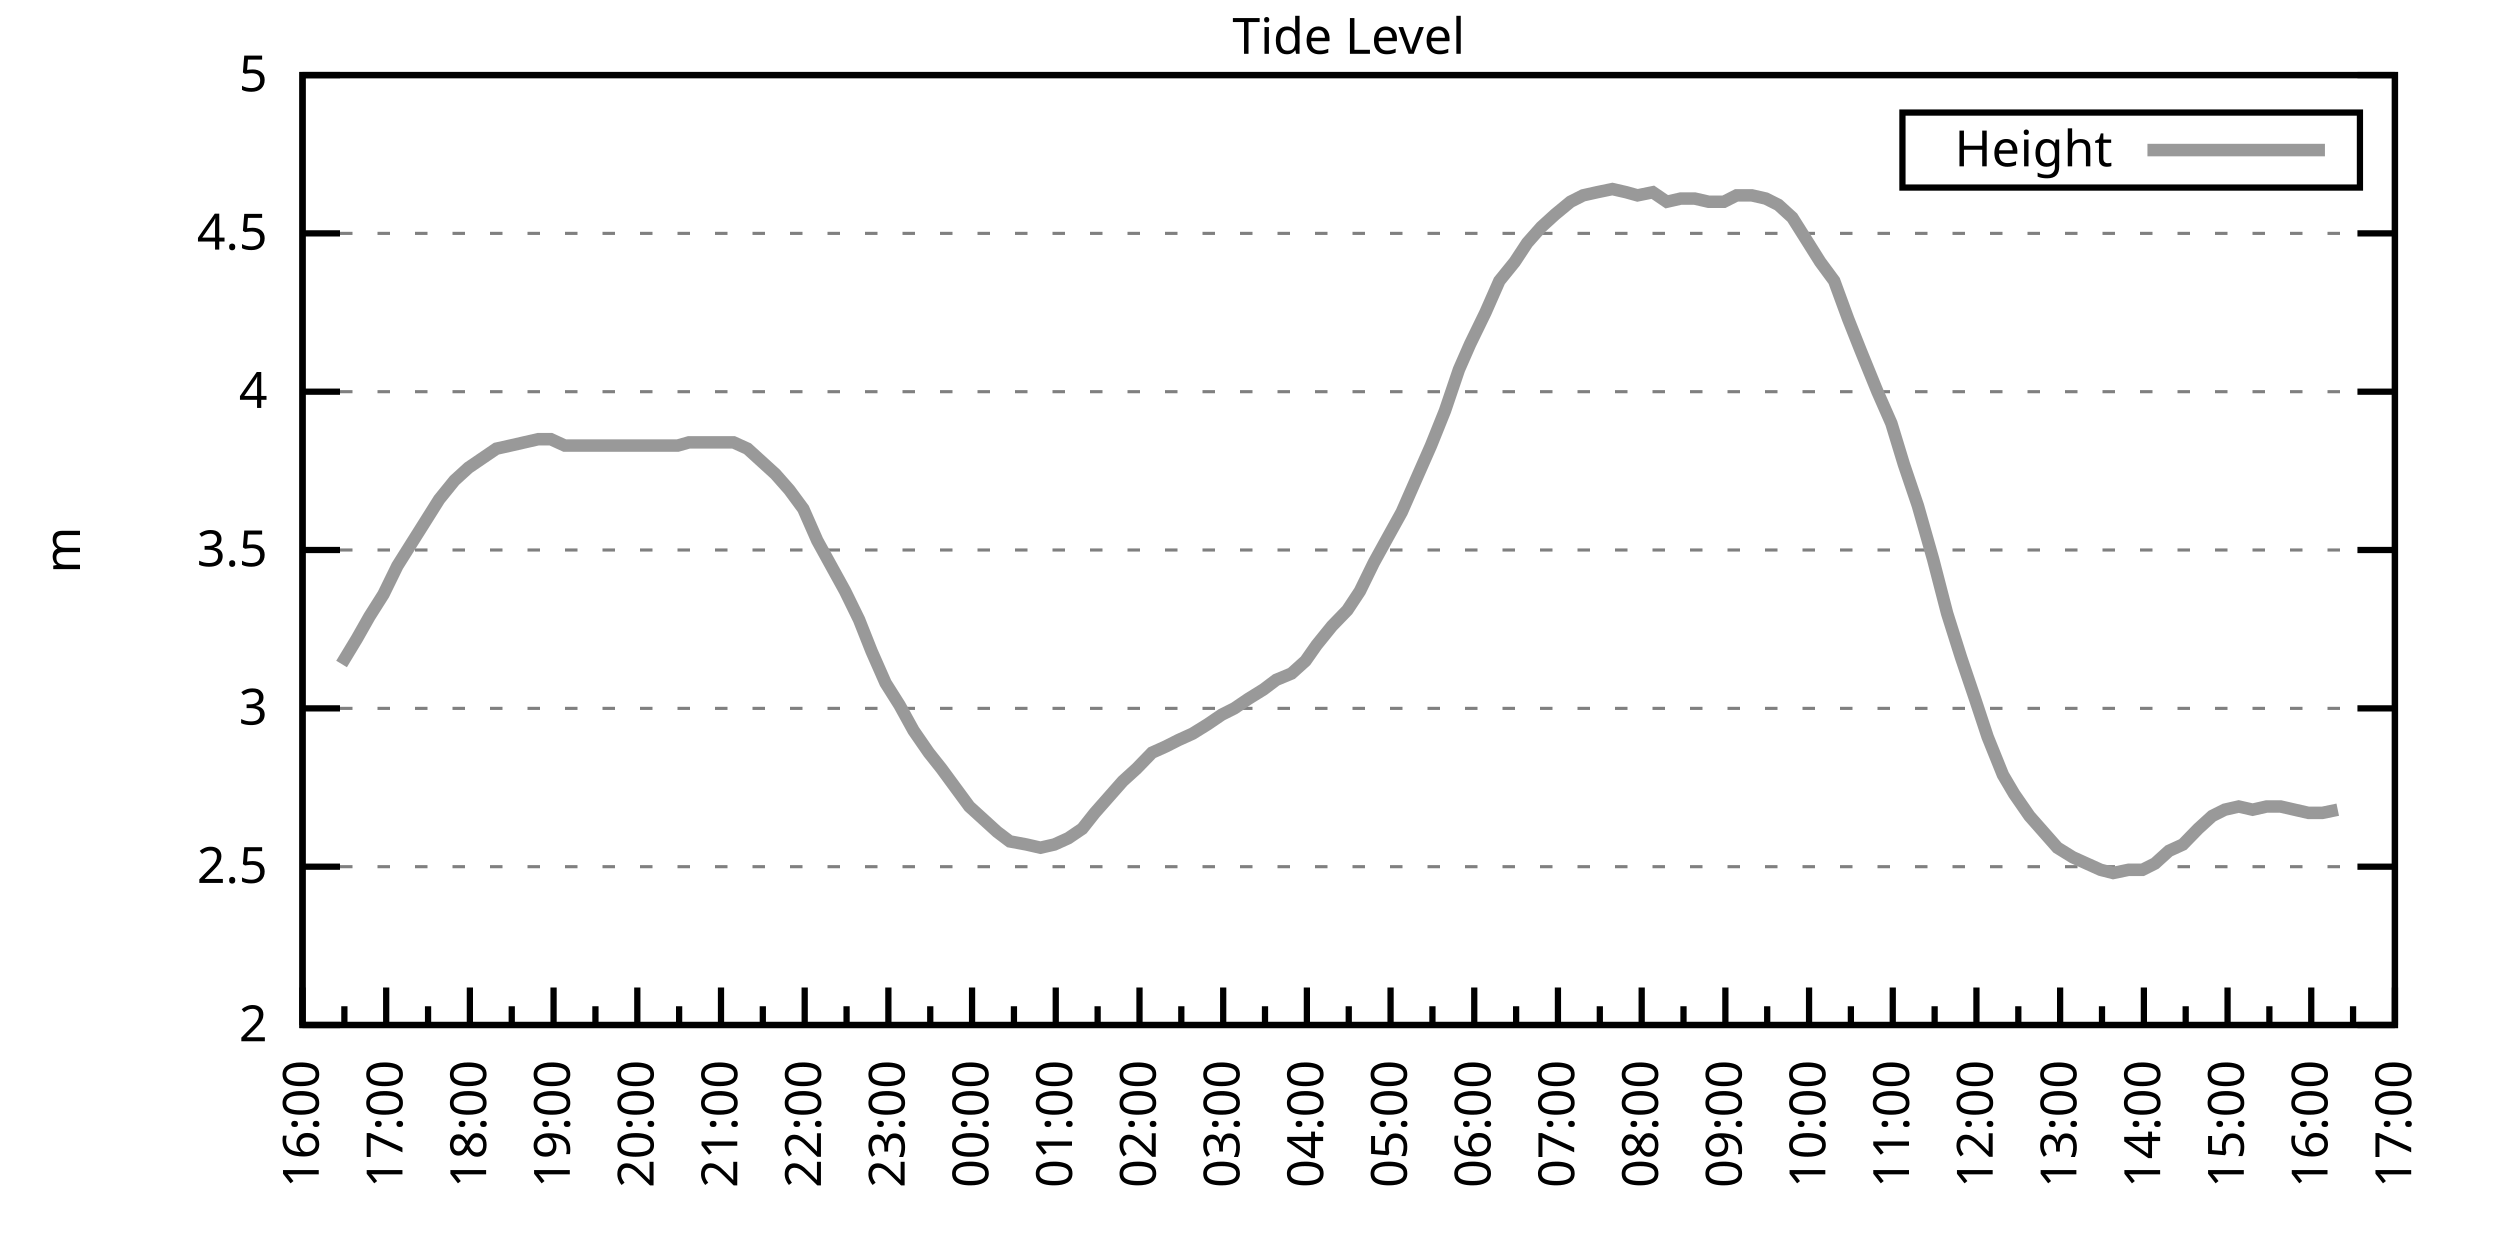
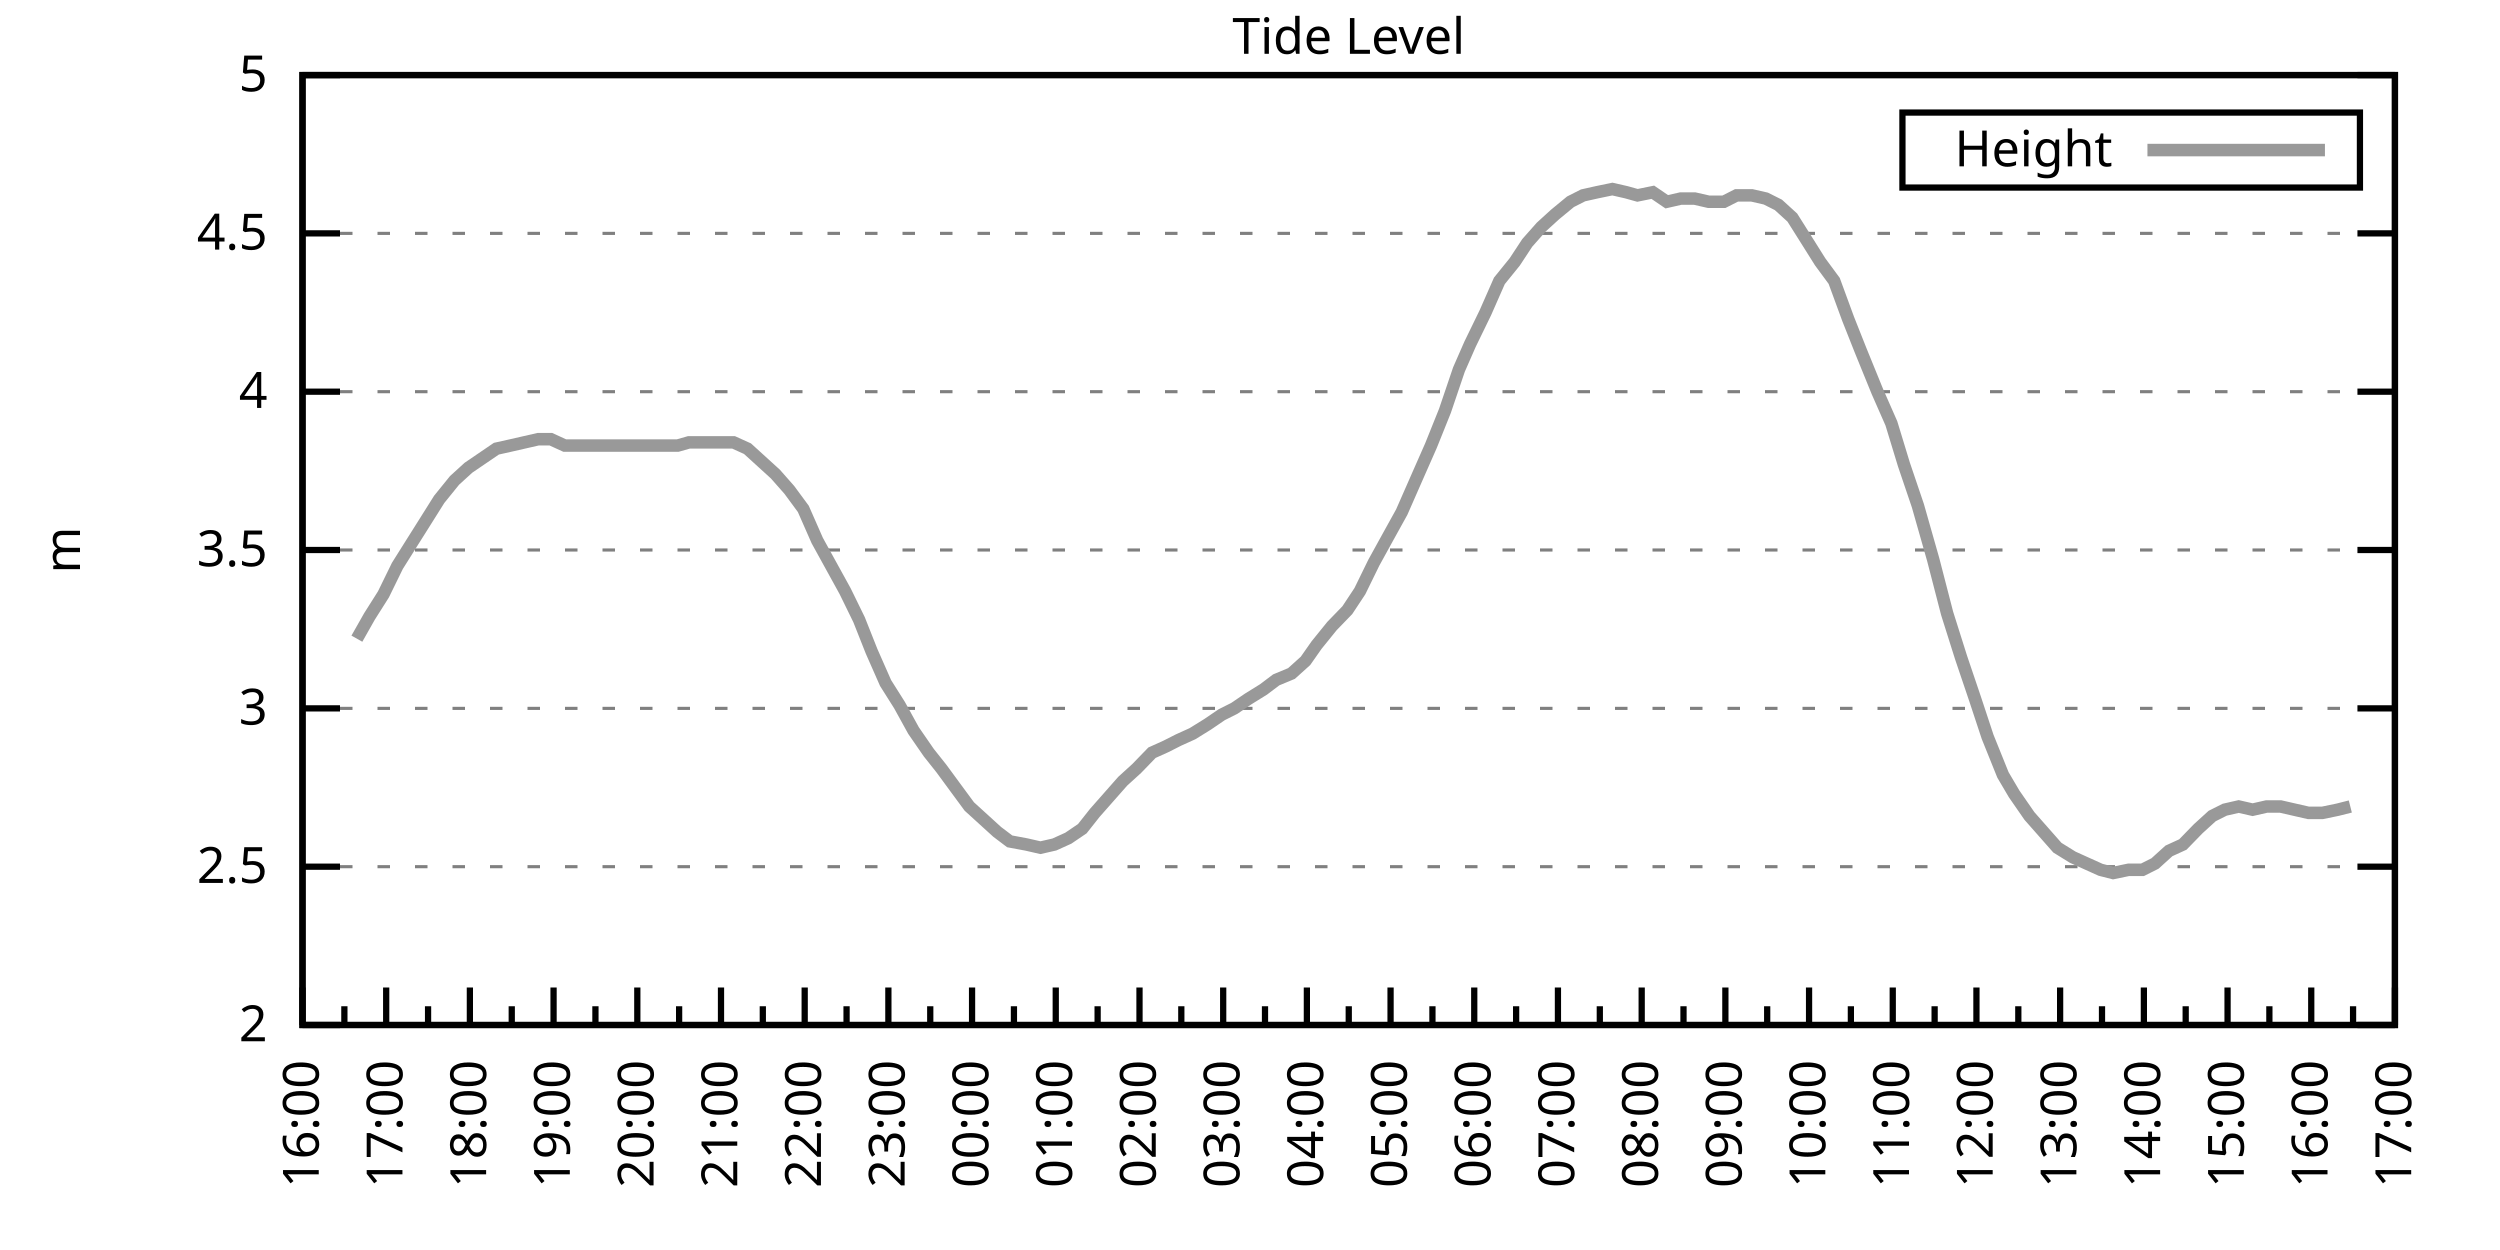
<svg xmlns="http://www.w3.org/2000/svg" xmlns:xlink="http://www.w3.org/1999/xlink" width="400" height="200" viewBox="0 0 400 200">
  <g id="gnuplot_canvas">
    <rect x="0" y="0" width="400" height="200" fill="none" />
    <defs>
      <circle id="gpDot" r="0.5" stroke-width="0.5" stroke="currentColor" />
      <path id="gpPt0" stroke-width="0.333" stroke="currentColor" d="M-1,0 h2 M0,-1 v2" />
      <path id="gpPt1" stroke-width="0.333" stroke="currentColor" d="M-1,-1 L1,1 M1,-1 L-1,1" />
      <path id="gpPt2" stroke-width="0.333" stroke="currentColor" d="M-1,0 L1,0 M0,-1 L0,1 M-1,-1 L1,1 M-1,1 L1,-1" />
      <rect id="gpPt3" stroke-width="0.333" stroke="currentColor" x="-1" y="-1" width="2" height="2" />
      <rect id="gpPt4" stroke-width="0.333" stroke="currentColor" fill="currentColor" x="-1" y="-1" width="2" height="2" />
      <circle id="gpPt5" stroke-width="0.333" stroke="currentColor" cx="0" cy="0" r="1" />
      <use xlink:href="#gpPt5" id="gpPt6" fill="currentColor" stroke="none" />
      <path id="gpPt7" stroke-width="0.333" stroke="currentColor" d="M0,-1.33 L-1.33,0.67 L1.33,0.67 z" />
      <use xlink:href="#gpPt7" id="gpPt8" fill="currentColor" stroke="none" />
      <use xlink:href="#gpPt7" id="gpPt9" stroke="currentColor" transform="rotate(180)" />
      <use xlink:href="#gpPt9" id="gpPt10" fill="currentColor" stroke="none" />
      <use xlink:href="#gpPt3" id="gpPt11" stroke="currentColor" transform="rotate(45)" />
      <use xlink:href="#gpPt11" id="gpPt12" fill="currentColor" stroke="none" />
      <path id="gpPt13" stroke-width="0.333" stroke="currentColor" d="M0,1.330 L1.265,0.411 L0.782,-1.067 L-0.782,-1.076 L-1.265,0.411 z" />
      <use xlink:href="#gpPt13" id="gpPt14" fill="currentColor" stroke="none" />
      <filter id="textbox" filterUnits="objectBoundingBox" x="0" y="0" height="1" width="1">
        <feFlood flood-color="white" flood-opacity="1" result="bgnd" />
        <feComposite in="SourceGraphic" in2="bgnd" operator="atop" />
      </filter>
      <filter id="greybox" filterUnits="objectBoundingBox" x="0" y="0" height="1" width="1">
        <feFlood flood-color="lightgrey" flood-opacity="1" result="grey" />
        <feComposite in="SourceGraphic" in2="grey" operator="atop" />
      </filter>
    </defs>
    <g fill="none" color="white" stroke="currentColor" stroke-width="1.00" stroke-linecap="butt" stroke-linejoin="miter">
</g>
    <g fill="none" color="black" stroke="currentColor" stroke-width="1.00" stroke-linecap="butt" stroke-linejoin="miter">
      <g stroke="none" shape-rendering="crispEdges">
        <polygon fill="rgb(255, 255, 255)" points="48.40,164.00 383.18,164.00 383.18,12.02 48.40,12.02 " />
      </g>
    </g>
    <g fill="none" color="black" stroke="currentColor" stroke-width="1.00" stroke-linecap="butt" stroke-linejoin="miter">
</g>
    <g fill="none" color="black" stroke="black" stroke-width="0.50" stroke-linecap="butt" stroke-linejoin="miter">
</g>
    <g fill="none" color="gray" stroke="currentColor" stroke-width="0.50" stroke-linecap="butt" stroke-linejoin="miter">
      <path stroke="gray" stroke-dasharray="2,4" class="gridline" d="M48.40,164.00 L383.19,164.00  " />
    </g>
    <g fill="none" color="gray" stroke="gray" stroke-width="1.00" stroke-linecap="butt" stroke-linejoin="miter">
</g>
    <g fill="none" color="black" stroke="currentColor" stroke-width="1.00" stroke-linecap="butt" stroke-linejoin="miter">
      <path stroke="black" d="M48.40,164.00 L54.40,164.00 M383.19,164.00 L377.19,164.00  " />
      <g transform="translate(42.80,166.60)" stroke="none" fill="black" font-family="Sans" font-size="8.00" text-anchor="end">
        <text>
          <tspan font-family="Sans"> 2</tspan>
        </text>
      </g>
    </g>
    <g fill="none" color="black" stroke="currentColor" stroke-width="1.00" stroke-linecap="butt" stroke-linejoin="miter">
</g>
    <g fill="none" color="black" stroke="black" stroke-width="0.50" stroke-linecap="butt" stroke-linejoin="miter">
</g>
    <g fill="none" color="gray" stroke="currentColor" stroke-width="0.50" stroke-linecap="butt" stroke-linejoin="miter">
      <path stroke="gray" stroke-dasharray="2,4" class="gridline" d="M48.40,138.67 L383.19,138.67  " />
    </g>
    <g fill="none" color="gray" stroke="gray" stroke-width="1.00" stroke-linecap="butt" stroke-linejoin="miter">
</g>
    <g fill="none" color="black" stroke="currentColor" stroke-width="1.00" stroke-linecap="butt" stroke-linejoin="miter">
      <path stroke="black" d="M48.40,138.67 L54.40,138.67 M383.19,138.67 L377.19,138.67  " />
      <g transform="translate(42.80,141.27)" stroke="none" fill="black" font-family="Sans" font-size="8.00" text-anchor="end">
        <text>
          <tspan font-family="Sans"> 2.5</tspan>
        </text>
      </g>
    </g>
    <g fill="none" color="black" stroke="currentColor" stroke-width="1.00" stroke-linecap="butt" stroke-linejoin="miter">
</g>
    <g fill="none" color="black" stroke="black" stroke-width="0.50" stroke-linecap="butt" stroke-linejoin="miter">
</g>
    <g fill="none" color="gray" stroke="currentColor" stroke-width="0.50" stroke-linecap="butt" stroke-linejoin="miter">
      <path stroke="gray" stroke-dasharray="2,4" class="gridline" d="M48.40,113.34 L383.19,113.34  " />
    </g>
    <g fill="none" color="gray" stroke="gray" stroke-width="1.00" stroke-linecap="butt" stroke-linejoin="miter">
</g>
    <g fill="none" color="black" stroke="currentColor" stroke-width="1.00" stroke-linecap="butt" stroke-linejoin="miter">
      <path stroke="black" d="M48.40,113.34 L54.40,113.34 M383.19,113.34 L377.19,113.34  " />
      <g transform="translate(42.80,115.94)" stroke="none" fill="black" font-family="Sans" font-size="8.00" text-anchor="end">
        <text>
          <tspan font-family="Sans"> 3</tspan>
        </text>
      </g>
    </g>
    <g fill="none" color="black" stroke="currentColor" stroke-width="1.00" stroke-linecap="butt" stroke-linejoin="miter">
</g>
    <g fill="none" color="black" stroke="black" stroke-width="0.50" stroke-linecap="butt" stroke-linejoin="miter">
</g>
    <g fill="none" color="gray" stroke="currentColor" stroke-width="0.50" stroke-linecap="butt" stroke-linejoin="miter">
      <path stroke="gray" stroke-dasharray="2,4" class="gridline" d="M48.40,88.00 L383.19,88.00  " />
    </g>
    <g fill="none" color="gray" stroke="gray" stroke-width="1.00" stroke-linecap="butt" stroke-linejoin="miter">
</g>
    <g fill="none" color="black" stroke="currentColor" stroke-width="1.00" stroke-linecap="butt" stroke-linejoin="miter">
      <path stroke="black" d="M48.40,88.00 L54.40,88.00 M383.19,88.00 L377.19,88.00  " />
      <g transform="translate(42.80,90.60)" stroke="none" fill="black" font-family="Sans" font-size="8.00" text-anchor="end">
        <text>
          <tspan font-family="Sans"> 3.5</tspan>
        </text>
      </g>
    </g>
    <g fill="none" color="black" stroke="currentColor" stroke-width="1.00" stroke-linecap="butt" stroke-linejoin="miter">
</g>
    <g fill="none" color="black" stroke="black" stroke-width="0.50" stroke-linecap="butt" stroke-linejoin="miter">
</g>
    <g fill="none" color="gray" stroke="currentColor" stroke-width="0.50" stroke-linecap="butt" stroke-linejoin="miter">
      <path stroke="gray" stroke-dasharray="2,4" class="gridline" d="M48.40,62.67 L383.19,62.67  " />
    </g>
    <g fill="none" color="gray" stroke="gray" stroke-width="1.00" stroke-linecap="butt" stroke-linejoin="miter">
</g>
    <g fill="none" color="black" stroke="currentColor" stroke-width="1.00" stroke-linecap="butt" stroke-linejoin="miter">
      <path stroke="black" d="M48.40,62.67 L54.40,62.67 M383.19,62.67 L377.19,62.67  " />
      <g transform="translate(42.80,65.27)" stroke="none" fill="black" font-family="Sans" font-size="8.00" text-anchor="end">
        <text>
          <tspan font-family="Sans"> 4</tspan>
        </text>
      </g>
    </g>
    <g fill="none" color="black" stroke="currentColor" stroke-width="1.00" stroke-linecap="butt" stroke-linejoin="miter">
</g>
    <g fill="none" color="black" stroke="black" stroke-width="0.50" stroke-linecap="butt" stroke-linejoin="miter">
</g>
    <g fill="none" color="gray" stroke="currentColor" stroke-width="0.50" stroke-linecap="butt" stroke-linejoin="miter">
      <path stroke="gray" stroke-dasharray="2,4" class="gridline" d="M48.40,37.34 L383.19,37.34  " />
    </g>
    <g fill="none" color="gray" stroke="gray" stroke-width="1.00" stroke-linecap="butt" stroke-linejoin="miter">
</g>
    <g fill="none" color="black" stroke="currentColor" stroke-width="1.00" stroke-linecap="butt" stroke-linejoin="miter">
      <path stroke="black" d="M48.40,37.34 L54.40,37.34 M383.19,37.34 L377.19,37.34  " />
      <g transform="translate(42.80,39.94)" stroke="none" fill="black" font-family="Sans" font-size="8.00" text-anchor="end">
        <text>
          <tspan font-family="Sans"> 4.5</tspan>
        </text>
      </g>
    </g>
    <g fill="none" color="black" stroke="currentColor" stroke-width="1.00" stroke-linecap="butt" stroke-linejoin="miter">
</g>
    <g fill="none" color="black" stroke="black" stroke-width="0.50" stroke-linecap="butt" stroke-linejoin="miter">
</g>
    <g fill="none" color="gray" stroke="currentColor" stroke-width="0.50" stroke-linecap="butt" stroke-linejoin="miter">
      <path stroke="gray" stroke-dasharray="2,4" class="gridline" d="M48.40,12.01 L383.19,12.01  " />
    </g>
    <g fill="none" color="gray" stroke="gray" stroke-width="1.00" stroke-linecap="butt" stroke-linejoin="miter">
</g>
    <g fill="none" color="black" stroke="currentColor" stroke-width="1.00" stroke-linecap="butt" stroke-linejoin="miter">
      <path stroke="black" d="M48.40,12.01 L54.40,12.01 M383.19,12.01 L377.19,12.01  " />
      <g transform="translate(42.80,14.61)" stroke="none" fill="black" font-family="Sans" font-size="8.00" text-anchor="end">
        <text>
          <tspan font-family="Sans"> 5</tspan>
        </text>
      </g>
    </g>
    <g fill="none" color="black" stroke="currentColor" stroke-width="1.00" stroke-linecap="butt" stroke-linejoin="miter">
      <path stroke="black" d="M48.40,164.00 L48.40,158.00  " />
      <g transform="translate(51.00,169.60) rotate(270)" stroke="none" fill="black" font-family="Sans" font-size="8.00" text-anchor="end">
        <text>
          <tspan font-family="Sans">16:00</tspan>
        </text>
      </g>
    </g>
    <g fill="none" color="black" stroke="currentColor" stroke-width="1.00" stroke-linecap="butt" stroke-linejoin="miter">
      <path stroke="black" d="M55.10,164.00 L55.10,161.00 M61.79,164.00 L61.79,158.00  " />
      <g transform="translate(64.39,169.60) rotate(270)" stroke="none" fill="black" font-family="Sans" font-size="8.00" text-anchor="end">
        <text>
          <tspan font-family="Sans">17:00</tspan>
        </text>
      </g>
    </g>
    <g fill="none" color="black" stroke="currentColor" stroke-width="1.00" stroke-linecap="butt" stroke-linejoin="miter">
      <path stroke="black" d="M68.49,164.00 L68.49,161.00 M75.18,164.00 L75.18,158.00  " />
      <g transform="translate(77.78,169.60) rotate(270)" stroke="none" fill="black" font-family="Sans" font-size="8.00" text-anchor="end">
        <text>
          <tspan font-family="Sans">18:00</tspan>
        </text>
      </g>
    </g>
    <g fill="none" color="black" stroke="currentColor" stroke-width="1.00" stroke-linecap="butt" stroke-linejoin="miter">
      <path stroke="black" d="M81.88,164.00 L81.88,161.00 M88.57,164.00 L88.57,158.00  " />
      <g transform="translate(91.17,169.60) rotate(270)" stroke="none" fill="black" font-family="Sans" font-size="8.00" text-anchor="end">
        <text>
          <tspan font-family="Sans">19:00</tspan>
        </text>
      </g>
    </g>
    <g fill="none" color="black" stroke="currentColor" stroke-width="1.00" stroke-linecap="butt" stroke-linejoin="miter">
      <path stroke="black" d="M95.27,164.00 L95.27,161.00 M101.97,164.00 L101.97,158.00  " />
      <g transform="translate(104.57,169.60) rotate(270)" stroke="none" fill="black" font-family="Sans" font-size="8.00" text-anchor="end">
        <text>
          <tspan font-family="Sans">20:00</tspan>
        </text>
      </g>
    </g>
    <g fill="none" color="black" stroke="currentColor" stroke-width="1.00" stroke-linecap="butt" stroke-linejoin="miter">
      <path stroke="black" d="M108.66,164.00 L108.66,161.00 M115.36,164.00 L115.36,158.00  " />
      <g transform="translate(117.96,169.60) rotate(270)" stroke="none" fill="black" font-family="Sans" font-size="8.00" text-anchor="end">
        <text>
          <tspan font-family="Sans">21:00</tspan>
        </text>
      </g>
    </g>
    <g fill="none" color="black" stroke="currentColor" stroke-width="1.00" stroke-linecap="butt" stroke-linejoin="miter">
      <path stroke="black" d="M122.05,164.00 L122.05,161.00 M128.75,164.00 L128.75,158.00  " />
      <g transform="translate(131.35,169.60) rotate(270)" stroke="none" fill="black" font-family="Sans" font-size="8.00" text-anchor="end">
        <text>
          <tspan font-family="Sans">22:00</tspan>
        </text>
      </g>
    </g>
    <g fill="none" color="black" stroke="currentColor" stroke-width="1.00" stroke-linecap="butt" stroke-linejoin="miter">
      <path stroke="black" d="M135.45,164.00 L135.45,161.00 M142.14,164.00 L142.14,158.00  " />
      <g transform="translate(144.74,169.60) rotate(270)" stroke="none" fill="black" font-family="Sans" font-size="8.00" text-anchor="end">
        <text>
          <tspan font-family="Sans">23:00</tspan>
        </text>
      </g>
    </g>
    <g fill="none" color="black" stroke="currentColor" stroke-width="1.00" stroke-linecap="butt" stroke-linejoin="miter">
      <path stroke="black" d="M148.84,164.00 L148.84,161.00 M155.53,164.00 L155.53,158.00  " />
      <g transform="translate(158.13,169.60) rotate(270)" stroke="none" fill="black" font-family="Sans" font-size="8.00" text-anchor="end">
        <text>
          <tspan font-family="Sans">00:00</tspan>
        </text>
      </g>
    </g>
    <g fill="none" color="black" stroke="currentColor" stroke-width="1.00" stroke-linecap="butt" stroke-linejoin="miter">
      <path stroke="black" d="M162.23,164.00 L162.23,161.00 M168.92,164.00 L168.92,158.00  " />
      <g transform="translate(171.52,169.60) rotate(270)" stroke="none" fill="black" font-family="Sans" font-size="8.00" text-anchor="end">
        <text>
          <tspan font-family="Sans">01:00</tspan>
        </text>
      </g>
    </g>
    <g fill="none" color="black" stroke="currentColor" stroke-width="1.00" stroke-linecap="butt" stroke-linejoin="miter">
      <path stroke="black" d="M175.62,164.00 L175.62,161.00 M182.32,164.00 L182.32,158.00  " />
      <g transform="translate(184.92,169.60) rotate(270)" stroke="none" fill="black" font-family="Sans" font-size="8.00" text-anchor="end">
        <text>
          <tspan font-family="Sans">02:00</tspan>
        </text>
      </g>
    </g>
    <g fill="none" color="black" stroke="currentColor" stroke-width="1.00" stroke-linecap="butt" stroke-linejoin="miter">
      <path stroke="black" d="M189.01,164.00 L189.01,161.00 M195.71,164.00 L195.71,158.00  " />
      <g transform="translate(198.31,169.60) rotate(270)" stroke="none" fill="black" font-family="Sans" font-size="8.00" text-anchor="end">
        <text>
          <tspan font-family="Sans">03:00</tspan>
        </text>
      </g>
    </g>
    <g fill="none" color="black" stroke="currentColor" stroke-width="1.00" stroke-linecap="butt" stroke-linejoin="miter">
      <path stroke="black" d="M202.40,164.00 L202.40,161.00 M209.10,164.00 L209.10,158.00  " />
      <g transform="translate(211.70,169.60) rotate(270)" stroke="none" fill="black" font-family="Sans" font-size="8.00" text-anchor="end">
        <text>
          <tspan font-family="Sans">04:00</tspan>
        </text>
      </g>
    </g>
    <g fill="none" color="black" stroke="currentColor" stroke-width="1.00" stroke-linecap="butt" stroke-linejoin="miter">
      <path stroke="black" d="M215.80,164.00 L215.80,161.00 M222.49,164.00 L222.49,158.00  " />
      <g transform="translate(225.09,169.60) rotate(270)" stroke="none" fill="black" font-family="Sans" font-size="8.00" text-anchor="end">
        <text>
          <tspan font-family="Sans">05:00</tspan>
        </text>
      </g>
    </g>
    <g fill="none" color="black" stroke="currentColor" stroke-width="1.00" stroke-linecap="butt" stroke-linejoin="miter">
      <path stroke="black" d="M229.19,164.00 L229.19,161.00 M235.88,164.00 L235.88,158.00  " />
      <g transform="translate(238.48,169.60) rotate(270)" stroke="none" fill="black" font-family="Sans" font-size="8.00" text-anchor="end">
        <text>
          <tspan font-family="Sans">06:00</tspan>
        </text>
      </g>
    </g>
    <g fill="none" color="black" stroke="currentColor" stroke-width="1.00" stroke-linecap="butt" stroke-linejoin="miter">
      <path stroke="black" d="M242.58,164.00 L242.58,161.00 M249.27,164.00 L249.27,158.00  " />
      <g transform="translate(251.87,169.60) rotate(270)" stroke="none" fill="black" font-family="Sans" font-size="8.00" text-anchor="end">
        <text>
          <tspan font-family="Sans">07:00</tspan>
        </text>
      </g>
    </g>
    <g fill="none" color="black" stroke="currentColor" stroke-width="1.00" stroke-linecap="butt" stroke-linejoin="miter">
      <path stroke="black" d="M255.97,164.00 L255.97,161.00 M262.67,164.00 L262.67,158.00  " />
      <g transform="translate(265.27,169.60) rotate(270)" stroke="none" fill="black" font-family="Sans" font-size="8.00" text-anchor="end">
        <text>
          <tspan font-family="Sans">08:00</tspan>
        </text>
      </g>
    </g>
    <g fill="none" color="black" stroke="currentColor" stroke-width="1.00" stroke-linecap="butt" stroke-linejoin="miter">
      <path stroke="black" d="M269.36,164.00 L269.36,161.00 M276.06,164.00 L276.06,158.00  " />
      <g transform="translate(278.66,169.60) rotate(270)" stroke="none" fill="black" font-family="Sans" font-size="8.00" text-anchor="end">
        <text>
          <tspan font-family="Sans">09:00</tspan>
        </text>
      </g>
    </g>
    <g fill="none" color="black" stroke="currentColor" stroke-width="1.00" stroke-linecap="butt" stroke-linejoin="miter">
      <path stroke="black" d="M282.75,164.00 L282.75,161.00 M289.45,164.00 L289.45,158.00  " />
      <g transform="translate(292.05,169.60) rotate(270)" stroke="none" fill="black" font-family="Sans" font-size="8.00" text-anchor="end">
        <text>
          <tspan font-family="Sans">10:00</tspan>
        </text>
      </g>
    </g>
    <g fill="none" color="black" stroke="currentColor" stroke-width="1.00" stroke-linecap="butt" stroke-linejoin="miter">
      <path stroke="black" d="M296.14,164.00 L296.14,161.00 M302.84,164.00 L302.84,158.00  " />
      <g transform="translate(305.44,169.60) rotate(270)" stroke="none" fill="black" font-family="Sans" font-size="8.00" text-anchor="end">
        <text>
          <tspan font-family="Sans">11:00</tspan>
        </text>
      </g>
    </g>
    <g fill="none" color="black" stroke="currentColor" stroke-width="1.00" stroke-linecap="butt" stroke-linejoin="miter">
      <path stroke="black" d="M309.54,164.00 L309.54,161.00 M316.23,164.00 L316.23,158.00  " />
      <g transform="translate(318.83,169.60) rotate(270)" stroke="none" fill="black" font-family="Sans" font-size="8.00" text-anchor="end">
        <text>
          <tspan font-family="Sans">12:00</tspan>
        </text>
      </g>
    </g>
    <g fill="none" color="black" stroke="currentColor" stroke-width="1.00" stroke-linecap="butt" stroke-linejoin="miter">
      <path stroke="black" d="M322.93,164.00 L322.93,161.00 M329.62,164.00 L329.62,158.00  " />
      <g transform="translate(332.22,169.60) rotate(270)" stroke="none" fill="black" font-family="Sans" font-size="8.00" text-anchor="end">
        <text>
          <tspan font-family="Sans">13:00</tspan>
        </text>
      </g>
    </g>
    <g fill="none" color="black" stroke="currentColor" stroke-width="1.00" stroke-linecap="butt" stroke-linejoin="miter">
      <path stroke="black" d="M336.32,164.00 L336.32,161.00 M343.02,164.00 L343.02,158.00  " />
      <g transform="translate(345.62,169.60) rotate(270)" stroke="none" fill="black" font-family="Sans" font-size="8.00" text-anchor="end">
        <text>
          <tspan font-family="Sans">14:00</tspan>
        </text>
      </g>
    </g>
    <g fill="none" color="black" stroke="currentColor" stroke-width="1.00" stroke-linecap="butt" stroke-linejoin="miter">
      <path stroke="black" d="M349.71,164.00 L349.71,161.00 M356.41,164.00 L356.41,158.00  " />
      <g transform="translate(359.01,169.60) rotate(270)" stroke="none" fill="black" font-family="Sans" font-size="8.00" text-anchor="end">
        <text>
          <tspan font-family="Sans">15:00</tspan>
        </text>
      </g>
    </g>
    <g fill="none" color="black" stroke="currentColor" stroke-width="1.00" stroke-linecap="butt" stroke-linejoin="miter">
      <path stroke="black" d="M363.10,164.00 L363.10,161.00 M369.80,164.00 L369.80,158.00  " />
      <g transform="translate(372.40,169.60) rotate(270)" stroke="none" fill="black" font-family="Sans" font-size="8.00" text-anchor="end">
        <text>
          <tspan font-family="Sans">16:00</tspan>
        </text>
      </g>
    </g>
    <g fill="none" color="black" stroke="currentColor" stroke-width="1.00" stroke-linecap="butt" stroke-linejoin="miter">
      <path stroke="black" d="M376.49,164.00 L376.49,161.00 M383.19,164.00 L383.19,158.00  " />
      <g transform="translate(385.79,169.60) rotate(270)" stroke="none" fill="black" font-family="Sans" font-size="8.00" text-anchor="end">
        <text>
          <tspan font-family="Sans">17:00</tspan>
        </text>
      </g>
    </g>
    <g fill="none" color="black" stroke="currentColor" stroke-width="1.00" stroke-linecap="butt" stroke-linejoin="miter">
</g>
    <g fill="none" color="black" stroke="currentColor" stroke-width="1.00" stroke-linecap="butt" stroke-linejoin="miter">
      <path stroke="black" d="M48.40,12.01 L48.40,164.00 L383.19,164.00 L383.19,12.01 L48.40,12.01 Z  " />
    </g>
    <g fill="none" color="black" stroke="currentColor" stroke-width="1.00" stroke-linecap="butt" stroke-linejoin="miter">
      <g transform="translate(12.80,88.01) rotate(270)" stroke="none" fill="black" font-family="Sans" font-size="8.00" text-anchor="middle">
        <text>
          <tspan font-family="Sans">m</tspan>
        </text>
      </g>
    </g>
    <g fill="none" color="black" stroke="currentColor" stroke-width="1.00" stroke-linecap="butt" stroke-linejoin="miter">
</g>
    <g fill="none" color="black" stroke="currentColor" stroke-width="1.00" stroke-linecap="butt" stroke-linejoin="miter">
      <path stroke="black" d="M304.39,30.01 L304.39,18.01 L377.59,18.01 L377.59,30.01 L304.39,30.01 Z  " />
    </g>
    <g id="Tide_level_plot_1">
      <g fill="none" color="white" stroke="black" stroke-width="2.00" stroke-linecap="butt" stroke-linejoin="miter">
</g>
      <g fill="none" color="black" stroke="currentColor" stroke-width="2.00" stroke-linecap="butt" stroke-linejoin="miter">
        <g transform="translate(337.99,26.61)" stroke="none" fill="black" font-family="Sans" font-size="8.00" text-anchor="end">
          <text>
            <tspan font-family="Sans">Height</tspan>
          </text>
        </g>
      </g>
      <g fill="none" color="black" stroke="currentColor" stroke-width="2.00" stroke-linecap="butt" stroke-linejoin="miter">
-         <path stroke="rgb(153, 153, 153)" d="M343.59,24.01 L371.99,24.01 M54.65,106.24 L57.10,102.19 L59.11,98.64 L61.35,95.10 L63.58,90.54 L65.81,86.99   L68.04,83.45 L70.27,79.90 L72.73,76.86 L74.96,74.83 L77.19,73.31 L79.42,71.79 L81.66,71.29 L83.89,70.78   L86.12,70.27 L88.13,70.27 L90.36,71.29 L92.59,71.29 L94.82,71.29 L97.28,71.29 L99.51,71.29 L101.52,71.29   L103.98,71.29 L106.21,71.29 L108.44,71.29 L110.22,70.78 L112.68,70.78 L114.91,70.78 L117.37,70.78 L119.60,71.79   L121.83,73.82 L124.06,75.85 L126.29,78.38 L128.53,81.42 L130.76,86.49 L132.99,90.54 L135.22,94.59 L137.45,99.15   L139.46,104.22 L141.69,109.28 L143.93,112.83 L146.16,116.88 L148.61,120.43 L150.62,122.96 L152.85,126.00 L155.09,129.04   L157.32,131.07 L159.55,133.10 L161.56,134.62 L164.24,135.12 L166.47,135.63 L168.70,135.12 L170.93,134.11 L173.17,132.59   L175.17,130.06 L177.41,127.52 L179.64,124.99 L181.87,122.96 L184.32,120.43 L186.56,119.42 L188.57,118.40 L190.80,117.39   L193.25,115.87 L195.48,114.35 L197.49,113.34 L199.73,111.82 L202.18,110.30 L204.19,108.78 L206.64,107.76 L208.88,105.74   L210.66,103.20 L213.12,100.16 L215.57,97.63 L217.58,94.59 L219.81,90.03 L222.04,85.98 L224.28,81.93 L226.73,76.35   L228.96,71.29 L231.20,65.71 L233.43,59.13 L235.21,55.07 L237.67,50.01 L239.90,44.94 L242.36,41.90 L244.36,38.86   L246.60,36.33 L248.83,34.30 L251.28,32.28 L253.29,31.26 L255.52,30.76 L257.98,30.25 L260.21,30.76 L262.00,31.26   L264.45,30.76 L266.68,32.28 L268.92,31.77 L271.15,31.77 L273.38,32.28 L275.83,32.28 L277.84,31.26 L280.30,31.26   L282.53,31.77 L284.54,32.78 L286.77,34.81 L289.00,38.35 L291.23,41.90 L293.47,44.94 L295.70,51.02 L297.71,56.09   L300.39,62.67 L302.62,67.74 L304.63,74.33 L306.86,80.91 L309.31,89.52 L311.54,98.14 L313.78,105.23 L316.01,111.82   L318.02,117.90 L320.47,123.98 L322.26,127.02 L324.71,130.56 L326.95,133.10 L329.18,135.63 L331.63,137.15 L333.86,138.16   L336.10,139.17 L338.10,139.68 L340.56,139.17 L342.79,139.17 L344.80,138.16 L347.03,136.14 L349.26,135.12 L351.72,132.59   L353.95,130.56 L355.96,129.55 L358.19,129.04 L360.42,129.55 L362.66,129.04 L364.89,129.04 L367.12,129.55 L369.35,130.06   L371.58,130.06 L374.04,129.55  " />
+         <path stroke="rgb(153, 153, 153)" d="M343.59,24.01 L371.99,24.01 M57.10,102.19 L59.11,98.64 L61.35,95.10 L63.58,90.54 L65.81,86.99 L68.04,83.45   L70.27,79.90 L72.73,76.86 L74.96,74.83 L77.19,73.31 L79.42,71.79 L81.66,71.29 L83.89,70.78 L86.12,70.27   L88.13,70.27 L90.36,71.29 L92.59,71.29 L94.82,71.29 L97.28,71.29 L99.51,71.29 L101.52,71.29 L103.98,71.29   L106.21,71.29 L108.44,71.29 L110.22,70.78 L112.68,70.78 L114.91,70.78 L117.37,70.78 L119.60,71.79 L121.83,73.82   L124.06,75.85 L126.29,78.38 L128.53,81.42 L130.76,86.49 L132.99,90.54 L135.22,94.59 L137.45,99.15 L139.46,104.22   L141.69,109.28 L143.93,112.83 L146.16,116.88 L148.61,120.43 L150.62,122.96 L152.85,126.00 L155.09,129.04 L157.32,131.07   L159.55,133.10 L161.56,134.62 L164.24,135.12 L166.47,135.63 L168.70,135.12 L170.93,134.11 L173.17,132.59 L175.17,130.06   L177.41,127.52 L179.64,124.99 L181.87,122.96 L184.32,120.43 L186.56,119.42 L188.57,118.40 L190.80,117.39 L193.25,115.87   L195.48,114.35 L197.49,113.34 L199.73,111.82 L202.18,110.30 L204.19,108.78 L206.64,107.76 L208.88,105.74 L210.66,103.20   L213.12,100.16 L215.57,97.63 L217.58,94.59 L219.81,90.03 L222.04,85.98 L224.28,81.93 L226.73,76.35 L228.96,71.29   L231.20,65.71 L233.43,59.13 L235.21,55.07 L237.67,50.01 L239.90,44.94 L242.36,41.90 L244.36,38.86 L246.60,36.33   L248.83,34.30 L251.28,32.28 L253.29,31.26 L255.52,30.76 L257.98,30.25 L260.21,30.76 L262.00,31.26 L264.45,30.76   L266.68,32.28 L268.92,31.77 L271.15,31.77 L273.38,32.28 L275.83,32.28 L277.84,31.26 L280.30,31.26 L282.53,31.77   L284.54,32.78 L286.77,34.81 L289.00,38.35 L291.23,41.90 L293.47,44.94 L295.70,51.02 L297.71,56.09 L300.39,62.67   L302.62,67.74 L304.63,74.33 L306.86,80.91 L309.31,89.52 L311.54,98.14 L313.78,105.23 L316.01,111.82 L318.02,117.90   L320.47,123.98 L322.26,127.02 L324.71,130.56 L326.95,133.10 L329.18,135.63 L331.63,137.15 L333.86,138.16 L336.10,139.17   L338.10,139.68 L340.56,139.17 L342.79,139.17 L344.80,138.16 L347.03,136.14 L349.26,135.12 L351.72,132.59 L353.95,130.56   L355.96,129.55 L358.19,129.04 L360.42,129.55 L362.66,129.04 L364.89,129.04 L367.12,129.55 L369.35,130.06 L371.58,130.06   L374.04,129.55 L376.05,129.04  " />
      </g>
    </g>
    <g fill="none" color="black" stroke="currentColor" stroke-width="2.00" stroke-linecap="butt" stroke-linejoin="miter">
</g>
    <g fill="none" color="black" stroke="black" stroke-width="1.00" stroke-linecap="butt" stroke-linejoin="miter">
</g>
    <g fill="none" color="black" stroke="currentColor" stroke-width="1.00" stroke-linecap="butt" stroke-linejoin="miter">
      <path stroke="black" d="M48.40,12.01 L48.40,164.00 L383.19,164.00 L383.19,12.01 L48.40,12.01 Z  " />
    </g>
    <g fill="none" color="black" stroke="currentColor" stroke-width="1.00" stroke-linecap="butt" stroke-linejoin="miter">
      <g transform="translate(215.79,8.61)" stroke="none" fill="black" font-family="Sans" font-size="8.00" text-anchor="middle">
        <text>
          <tspan font-family="Sans">Tide Level</tspan>
        </text>
      </g>
    </g>
    <g fill="none" color="black" stroke="currentColor" stroke-width="1.00" stroke-linecap="butt" stroke-linejoin="miter">
</g>
  </g>
</svg>
